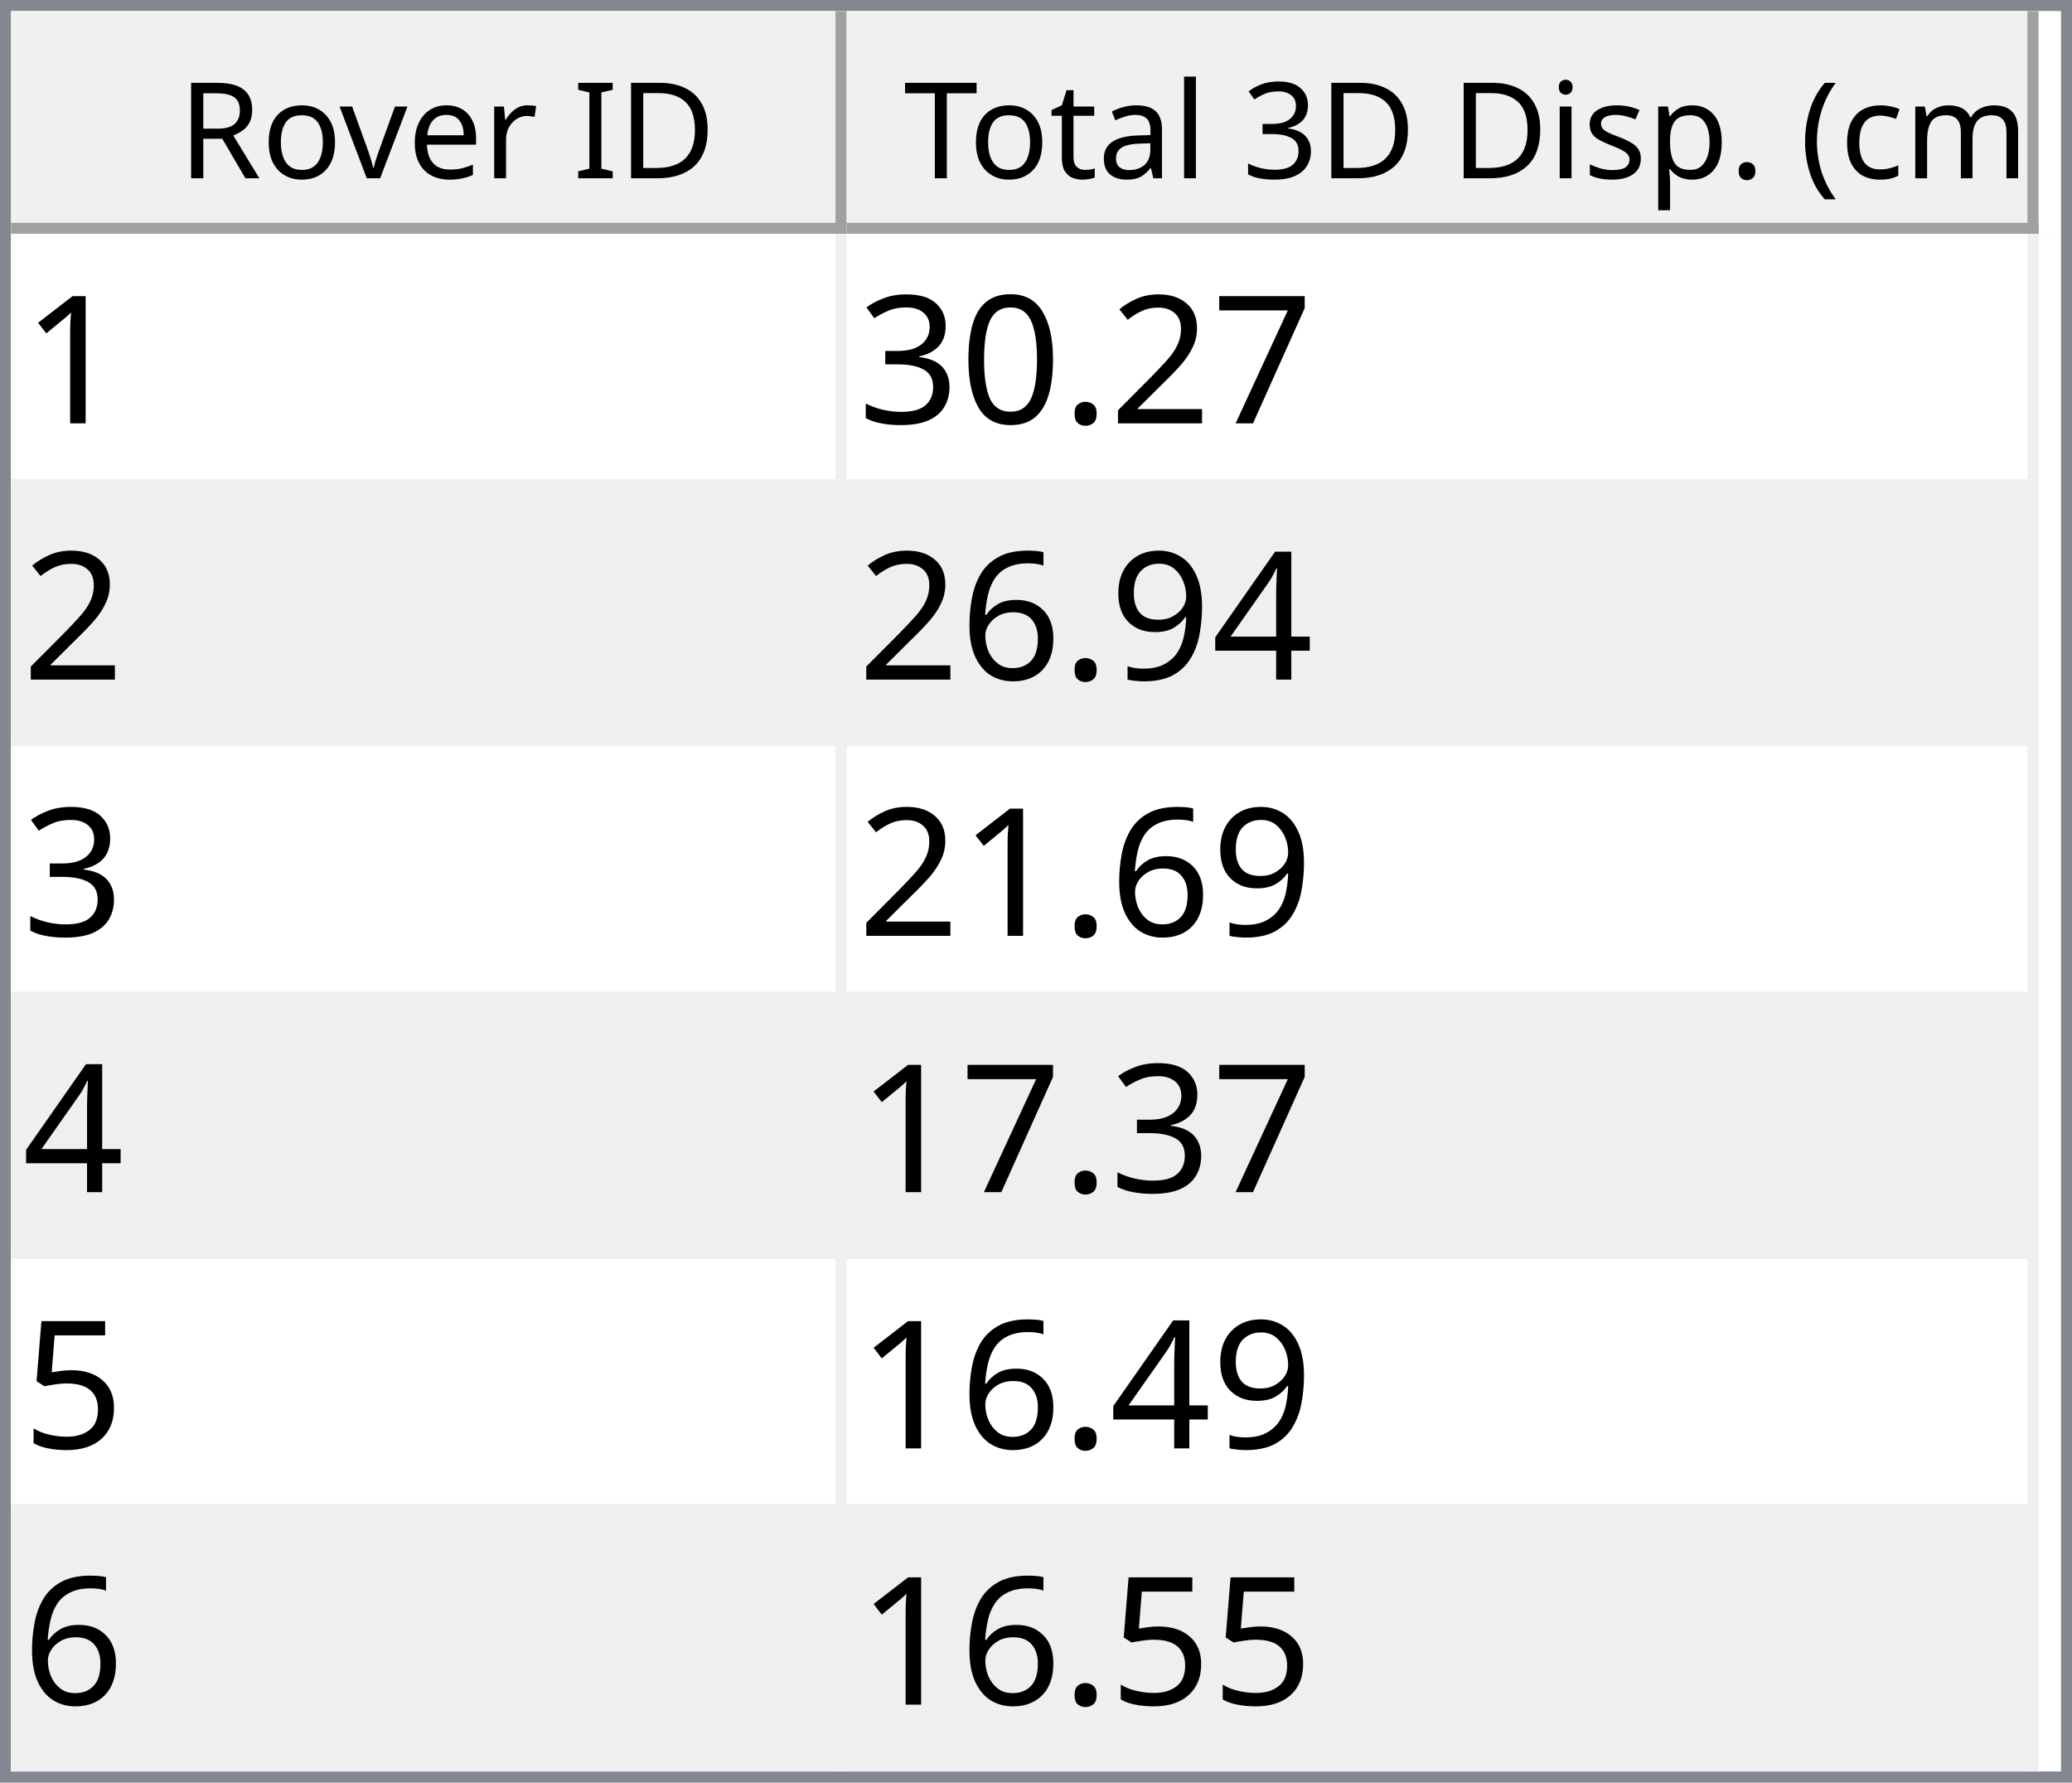
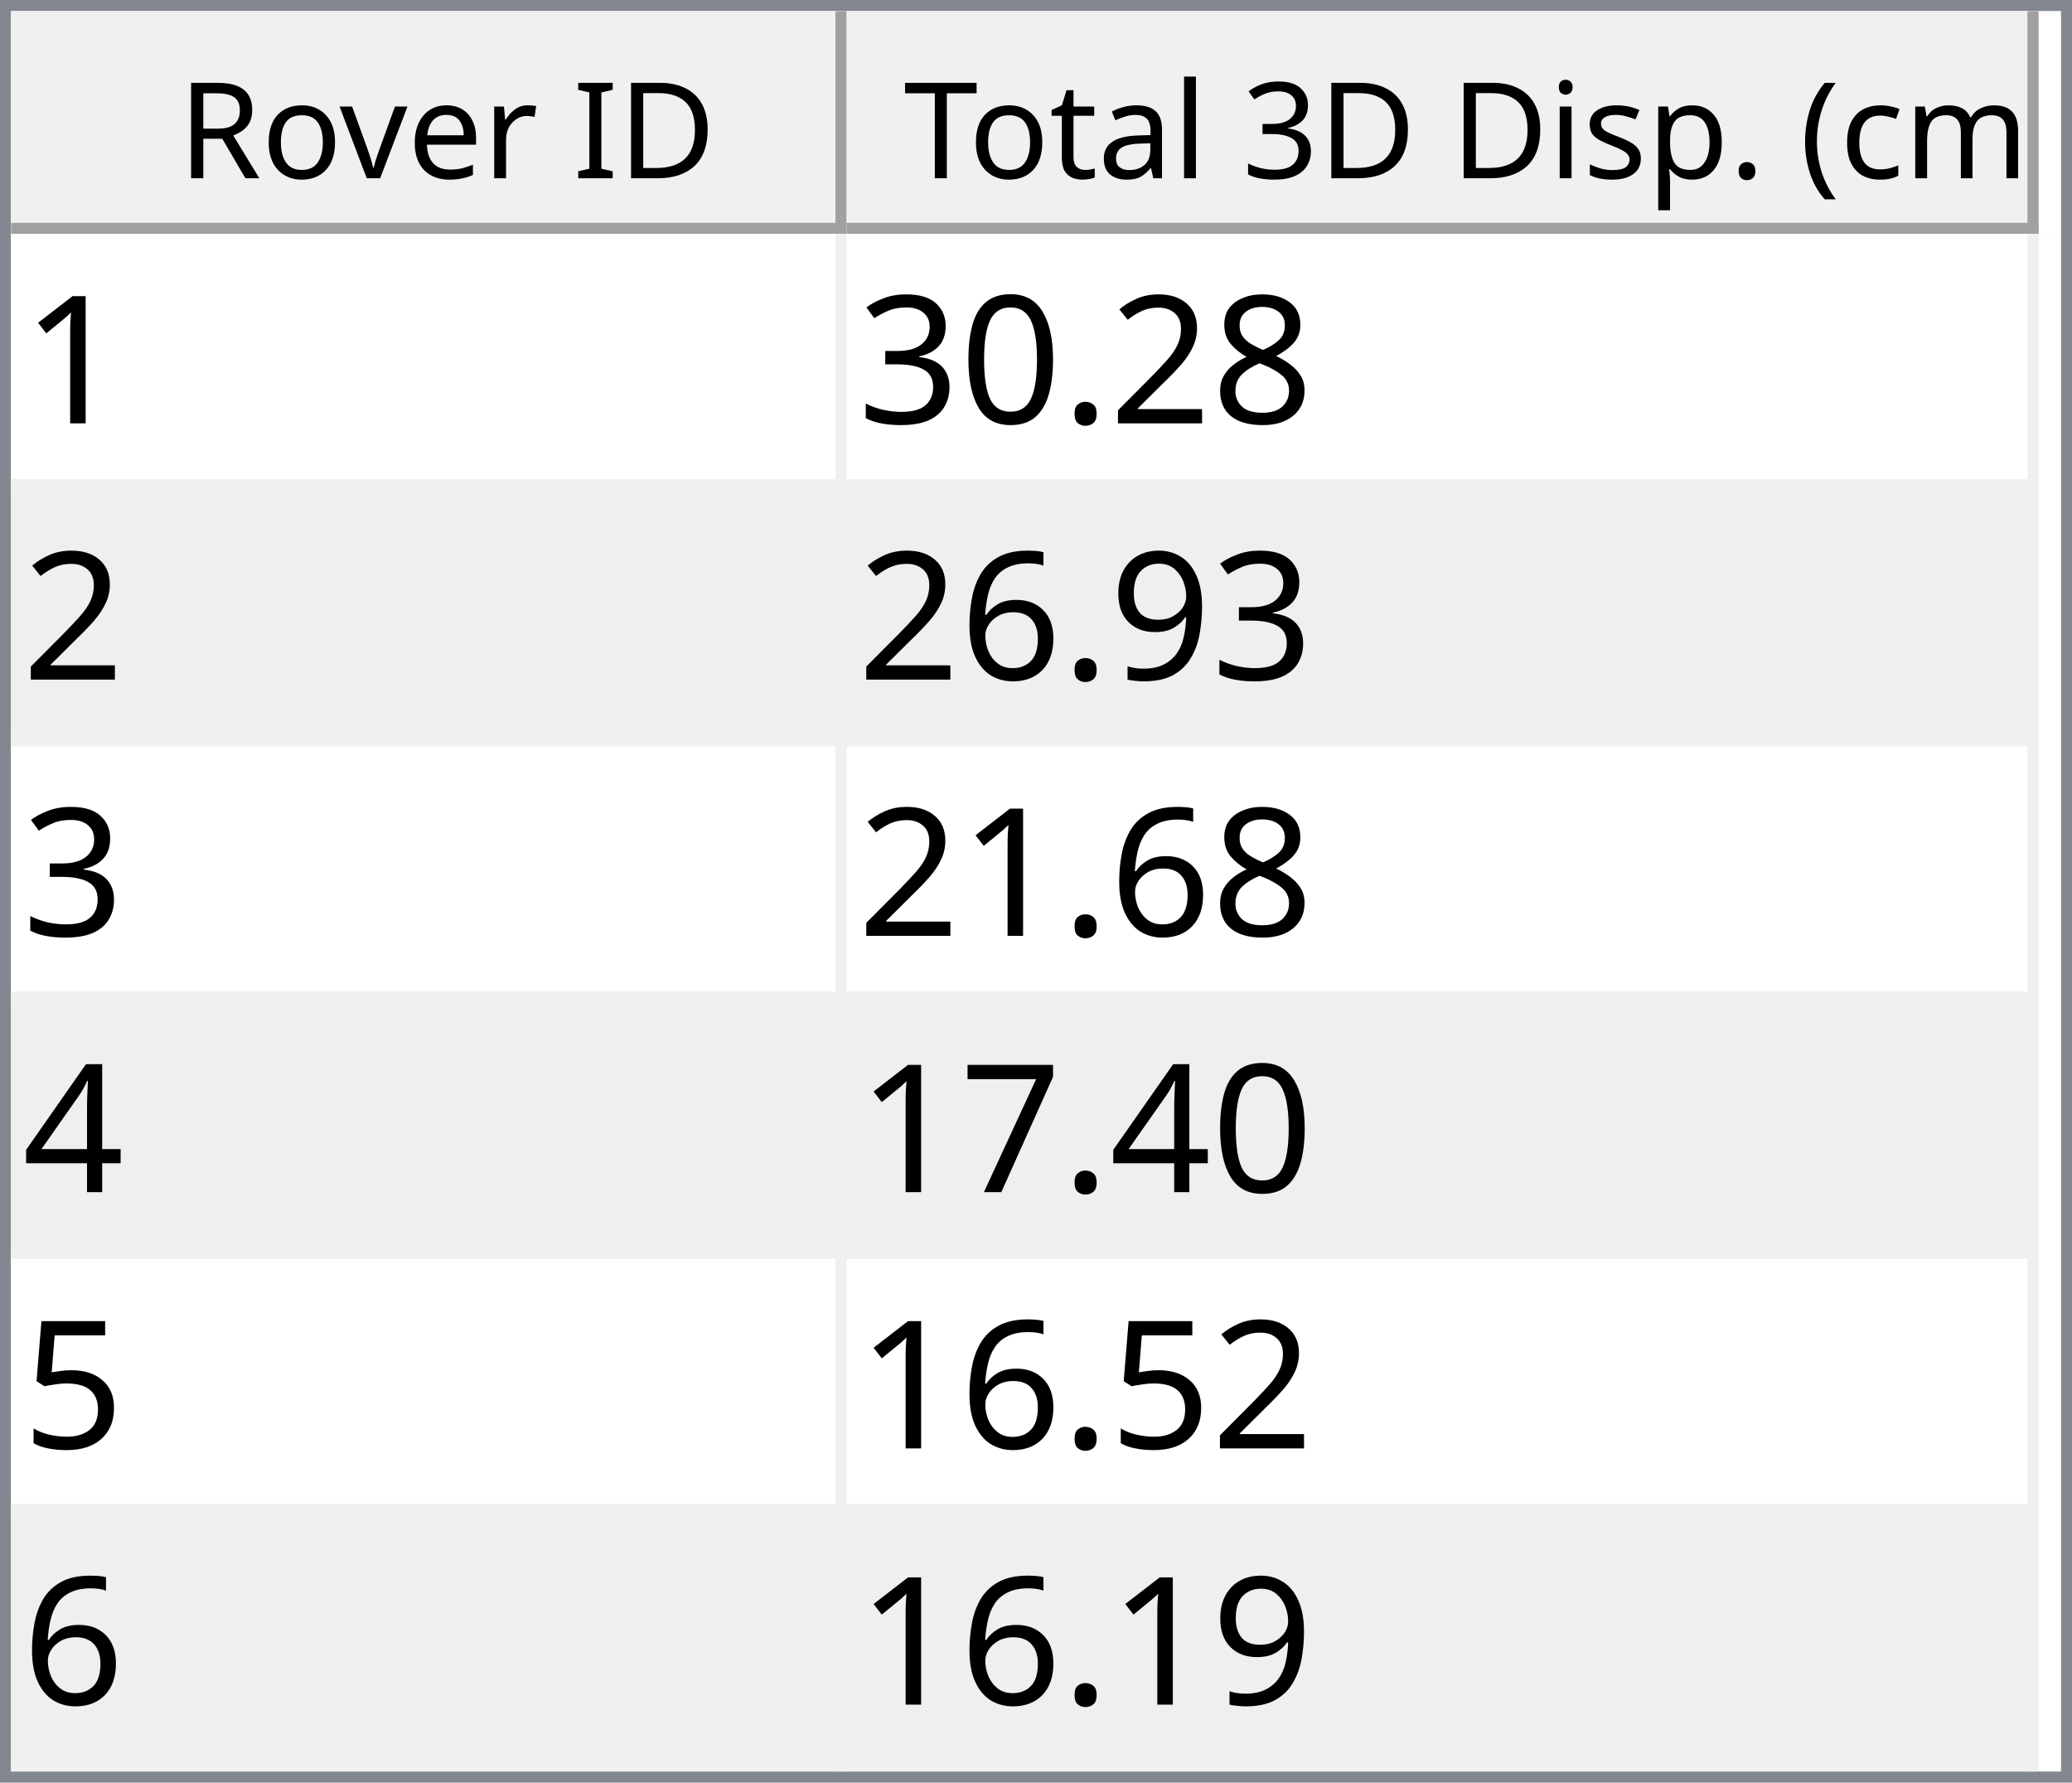
<svg xmlns="http://www.w3.org/2000/svg" style="fill-opacity:1; color-rendering:auto; color-interpolation:auto; text-rendering:auto; stroke:black; stroke-linecap:square; stroke-miterlimit:10; shape-rendering:auto; stroke-opacity:1; fill:black; stroke-dasharray:none; font-weight:normal; stroke-width:1; font-family:'Dialog'; font-style:normal; stroke-linejoin:miter; font-size:12px; stroke-dashoffset:0; image-rendering:auto;" width="186" height="160">
  <defs id="genericDefs" />
  <g>
    <defs id="defs1">
      <clipPath clipPathUnits="userSpaceOnUse" id="clipPath1">
        <path d="M0 0 L186 0 L186 160 L0 160 L0 0 Z" />
      </clipPath>
      <clipPath clipPathUnits="userSpaceOnUse" id="clipPath2">
        <path d="M0 0 L0 160 L186 160 L186 0 Z" />
      </clipPath>
      <clipPath clipPathUnits="userSpaceOnUse" id="clipPath3">
        <path d="M0 0 L0 20 L184 20 L184 0 Z" />
      </clipPath>
      <clipPath clipPathUnits="userSpaceOnUse" id="clipPath4">
        <path d="M0 0 L0 20 L75 20 L75 0 Z" />
      </clipPath>
      <clipPath clipPathUnits="userSpaceOnUse" id="clipPath5">
        <path d="M1 1 L1 19 L74 19 L74 1 Z" />
      </clipPath>
      <clipPath clipPathUnits="userSpaceOnUse" id="clipPath6">
        <path d="M0 0 L0 18 L73 18 L73 0 Z" />
      </clipPath>
      <clipPath clipPathUnits="userSpaceOnUse" id="clipPath7">
        <path d="M-0.5 -0.5 L-0.5 19.5 L74.5 19.5 L74.5 -0.5 Z" />
      </clipPath>
      <clipPath clipPathUnits="userSpaceOnUse" id="clipPath8">
        <path d="M0 0 L0 20 L107 20 L107 0 Z" />
      </clipPath>
      <clipPath clipPathUnits="userSpaceOnUse" id="clipPath9">
        <path d="M1 1 L1 19 L106 19 L106 1 Z" />
      </clipPath>
      <clipPath clipPathUnits="userSpaceOnUse" id="clipPath10">
        <path d="M0 0 L0 18 L105 18 L105 0 Z" />
      </clipPath>
      <clipPath clipPathUnits="userSpaceOnUse" id="clipPath11">
        <path d="M-0.5 -0.5 L-0.5 19.5 L106.5 19.5 L106.5 -0.5 Z" />
      </clipPath>
      <clipPath clipPathUnits="userSpaceOnUse" id="clipPath12">
        <path d="M0 0 L0 138 L184 138 L184 0 Z" />
      </clipPath>
      <clipPath clipPathUnits="userSpaceOnUse" id="clipPath13">
        <path d="M0 0 L0 138 L182 138 L182 0 Z" />
      </clipPath>
      <clipPath clipPathUnits="userSpaceOnUse" id="clipPath14">
        <path d="M-0.5 -0.5 L-0.5 137.5 L181.5 137.5 L181.5 -0.5 Z" />
      </clipPath>
      <clipPath clipPathUnits="userSpaceOnUse" id="clipPath15">
        <path d="M0 0 L0 22 L74 22 L74 0 Z" />
      </clipPath>
      <clipPath clipPathUnits="userSpaceOnUse" id="clipPath16">
        <path d="M0 0 L0 22 L106 22 L106 0 Z" />
      </clipPath>
      <font horiz-adv-x="64.551" id="font1">
        <font-face ascent="107.91" descent="25.098" units-per-em="100" style="font-style:normal; font-family:Segoe UI; font-weight:normal;" />
        <missing-glyph horiz-adv-x="64.551" d="M8.109 0 L8.109 68.266 L56.453 68.266 L56.453 0 L8.109 0 ZM15.328 7.234 L49.219 7.234 L49.219 61.031 L15.328 61.031 L15.328 7.234 Z" />
        <glyph unicode="D" horiz-adv-x="70.117" d="M9.188 0 L9.188 70.016 L28.516 70.016 Q65.531 70.016 65.531 35.891 Q65.531 19.672 55.25 9.836 Q44.969 0 27.734 0 L9.188 0 ZM17.391 62.594 L17.391 7.422 L27.828 7.422 Q41.609 7.422 49.273 14.797 Q56.938 22.172 56.938 35.688 Q56.938 62.594 28.328 62.594 L17.391 62.594 Z" />
        <glyph unicode="I" horiz-adv-x="26.611" d="M17.391 0 L9.188 0 L9.188 70.016 L17.391 70.016 L17.391 0 Z" />
        <glyph unicode=" " horiz-adv-x="27.393" d="" />
        <glyph unicode="r" horiz-adv-x="34.766" d="M34.188 41.891 Q32.078 43.5 28.125 43.5 Q23 43.5 19.555 38.672 Q16.109 33.844 16.109 25.484 L16.109 0 L8.109 0 L8.109 50 L16.109 50 L16.109 39.703 L16.312 39.703 Q18.016 44.969 21.531 47.922 Q25.047 50.875 29.391 50.875 Q32.516 50.875 34.188 50.203 L34.188 41.891 Z" />
        <glyph unicode="e" horiz-adv-x="52.295" d="M48.297 23 L12.984 23 Q13.188 14.656 17.484 10.109 Q21.781 5.562 29.297 5.562 Q37.75 5.562 44.828 11.141 L44.828 3.609 Q38.234 -1.172 27.391 -1.172 Q16.797 -1.172 10.742 5.641 Q4.688 12.453 4.688 24.812 Q4.688 36.469 11.305 43.82 Q17.922 51.172 27.734 51.172 Q37.547 51.172 42.922 44.828 Q48.297 38.484 48.297 27.203 L48.297 23 ZM40.094 29.781 Q40.047 36.719 36.75 40.578 Q33.453 44.438 27.594 44.438 Q21.922 44.438 17.969 40.383 Q14.016 36.328 13.094 29.781 L40.094 29.781 Z" />
        <glyph unicode="v" horiz-adv-x="47.9" d="M47.406 50 L27.484 0 L19.625 0 L0.688 50 L9.469 50 L22.172 13.672 Q23.578 9.672 23.922 6.688 L24.125 6.688 Q24.609 10.453 25.688 13.484 L38.969 50 L47.406 50 Z" />
        <glyph unicode="o" horiz-adv-x="58.594" d="M29 -1.172 Q17.922 -1.172 11.305 5.836 Q4.688 12.844 4.688 24.422 Q4.688 37.016 11.57 44.094 Q18.453 51.172 30.172 51.172 Q41.359 51.172 47.633 44.289 Q53.906 37.406 53.906 25.203 Q53.906 13.234 47.141 6.031 Q40.375 -1.172 29 -1.172 ZM29.594 44.438 Q21.875 44.438 17.383 39.188 Q12.891 33.938 12.891 24.703 Q12.891 15.828 17.43 10.695 Q21.969 5.562 29.594 5.562 Q37.359 5.562 41.531 10.594 Q45.703 15.625 45.703 24.906 Q45.703 34.281 41.531 39.359 Q37.359 44.438 29.594 44.438 Z" />
        <glyph unicode="R" horiz-adv-x="59.814" d="M59.375 0 L49.609 0 L37.891 19.625 Q36.281 22.359 34.766 24.289 Q33.25 26.219 31.664 27.438 Q30.078 28.656 28.25 29.219 Q26.422 29.781 24.125 29.781 L17.391 29.781 L17.391 0 L9.188 0 L9.188 70.016 L30.078 70.016 Q34.672 70.016 38.555 68.867 Q42.438 67.719 45.289 65.375 Q48.141 63.031 49.758 59.547 Q51.375 56.062 51.375 51.375 Q51.375 47.703 50.273 44.656 Q49.172 41.609 47.148 39.211 Q45.125 36.812 42.266 35.133 Q39.406 33.453 35.844 32.516 L35.844 32.328 Q37.594 31.547 38.891 30.547 Q40.188 29.547 41.359 28.18 Q42.531 26.812 43.68 25.078 Q44.828 23.344 46.234 21.047 L59.375 0 ZM17.391 62.594 L17.391 37.203 L28.516 37.203 Q31.594 37.203 34.203 38.133 Q36.812 39.062 38.719 40.797 Q40.625 42.531 41.703 45.047 Q42.781 47.562 42.781 50.688 Q42.781 56.297 39.141 59.445 Q35.5 62.594 28.609 62.594 L17.391 62.594 Z" />
        <glyph unicode=")" horiz-adv-x="30.176" d="M8.297 -15.922 L1.172 -15.922 Q16.406 2.344 16.406 26.812 Q16.406 51.469 1.078 70.016 L8.297 70.016 Q23.531 52.156 23.531 26.703 Q23.531 1.375 8.297 -15.922 Z" />
        <glyph unicode="m" horiz-adv-x="86.133" d="M79.109 0 L71.094 0 L71.094 28.719 Q71.094 37.016 68.531 40.727 Q65.969 44.438 59.906 44.438 Q54.781 44.438 51.195 39.75 Q47.609 35.062 47.609 28.516 L47.609 0 L39.594 0 L39.594 29.688 Q39.594 44.438 28.219 44.438 Q22.953 44.438 19.531 40.016 Q16.109 35.594 16.109 28.516 L16.109 0 L8.109 0 L8.109 50 L16.109 50 L16.109 42.094 L16.312 42.094 Q21.625 51.172 31.844 51.172 Q36.969 51.172 40.773 48.312 Q44.578 45.453 46 40.828 Q51.562 51.172 62.594 51.172 Q79.109 51.172 79.109 30.812 L79.109 0 Z" />
        <glyph unicode="c" horiz-adv-x="46.191" d="M42.188 2.297 Q36.422 -1.172 28.516 -1.172 Q17.828 -1.172 11.258 5.789 Q4.688 12.75 4.688 23.828 Q4.688 36.188 11.766 43.68 Q18.844 51.172 30.672 51.172 Q37.25 51.172 42.281 48.734 L42.281 40.531 Q36.719 44.438 30.375 44.438 Q22.703 44.438 17.797 38.945 Q12.891 33.453 12.891 24.516 Q12.891 15.719 17.508 10.641 Q22.125 5.562 29.891 5.562 Q36.422 5.562 42.188 9.906 L42.188 2.297 Z" />
        <glyph unicode="(" horiz-adv-x="30.176" d="M29.109 -15.922 L21.969 -15.922 Q6.844 1.375 6.844 26.703 Q6.844 52.156 21.969 70.016 L29.203 70.016 Q13.875 51.469 13.875 26.812 Q13.875 2.344 29.109 -15.922 Z" />
        <glyph unicode="." horiz-adv-x="21.68" d="M10.891 -1.078 Q8.641 -1.078 7.055 0.539 Q5.469 2.156 5.469 4.391 Q5.469 6.641 7.055 8.273 Q8.641 9.906 10.891 9.906 Q13.188 9.906 14.797 8.273 Q16.406 6.641 16.406 4.391 Q16.406 2.156 14.797 0.539 Q13.188 -1.078 10.891 -1.078 Z" />
        <glyph unicode="p" horiz-adv-x="58.789" d="M16.312 7.234 L16.109 7.234 L16.109 -23 L8.109 -23 L8.109 50 L16.109 50 L16.109 41.219 L16.312 41.219 Q22.219 51.172 33.594 51.172 Q43.266 51.172 48.688 44.461 Q54.109 37.75 54.109 26.469 Q54.109 13.922 48 6.375 Q41.891 -1.172 31.297 -1.172 Q21.578 -1.172 16.312 7.234 ZM16.109 27.391 L16.109 20.406 Q16.109 14.203 20.141 9.883 Q24.172 5.562 30.375 5.562 Q37.641 5.562 41.773 11.133 Q45.906 16.703 45.906 26.609 Q45.906 34.969 42.047 39.703 Q38.188 44.438 31.594 44.438 Q24.609 44.438 20.359 39.578 Q16.109 34.719 16.109 27.391 Z" />
        <glyph unicode="s" horiz-adv-x="42.432" d="M5.078 1.812 L5.078 10.406 Q11.625 5.562 19.484 5.562 Q30.031 5.562 30.031 12.594 Q30.031 14.594 29.125 15.992 Q28.219 17.391 26.68 18.461 Q25.141 19.531 23.07 20.383 Q21 21.234 18.609 22.172 Q15.281 23.484 12.766 24.828 Q10.25 26.172 8.57 27.859 Q6.891 29.547 6.031 31.695 Q5.172 33.844 5.172 36.719 Q5.172 40.234 6.789 42.945 Q8.406 45.656 11.086 47.484 Q13.766 49.312 17.211 50.242 Q20.656 51.172 24.312 51.172 Q30.812 51.172 35.938 48.922 L35.938 40.828 Q30.422 44.438 23.25 44.438 Q21 44.438 19.195 43.922 Q17.391 43.406 16.094 42.477 Q14.797 41.547 14.086 40.258 Q13.375 38.969 13.375 37.406 Q13.375 35.453 14.086 34.133 Q14.797 32.812 16.164 31.789 Q17.531 30.766 19.484 29.938 Q21.438 29.109 23.922 28.125 Q27.25 26.859 29.883 25.516 Q32.516 24.172 34.375 22.484 Q36.234 20.797 37.234 18.602 Q38.234 16.406 38.234 13.375 Q38.234 9.672 36.602 6.938 Q34.969 4.203 32.234 2.398 Q29.5 0.594 25.93 -0.289 Q22.359 -1.172 18.453 -1.172 Q10.75 -1.172 5.078 1.812 Z" />
        <glyph unicode="i" horiz-adv-x="24.219" d="M12.203 62.703 Q10.062 62.703 8.547 64.164 Q7.031 65.625 7.031 67.875 Q7.031 70.125 8.547 71.609 Q10.062 73.094 12.203 73.094 Q14.406 73.094 15.945 71.609 Q17.484 70.125 17.484 67.875 Q17.484 65.719 15.945 64.211 Q14.406 62.703 12.203 62.703 ZM16.109 0 L8.109 0 L8.109 50 L16.109 50 L16.109 0 Z" />
        <glyph unicode="3" horiz-adv-x="53.906" d="M46.531 19.828 Q46.531 15.094 44.75 11.211 Q42.969 7.328 39.719 4.57 Q36.469 1.812 31.93 0.297 Q27.391 -1.219 21.922 -1.219 Q11.922 -1.219 6 2.594 L6 11.188 Q13.094 5.609 22.219 5.609 Q25.875 5.609 28.828 6.539 Q31.781 7.469 33.906 9.227 Q36.031 10.984 37.18 13.477 Q38.328 15.969 38.328 19.094 Q38.328 32.812 18.797 32.812 L12.984 32.812 L12.984 39.594 L18.5 39.594 Q35.797 39.594 35.797 52.484 Q35.797 64.406 22.609 64.406 Q15.188 64.406 8.688 59.422 L8.688 67.188 Q15.375 71.188 24.609 71.188 Q29 71.188 32.57 69.969 Q36.141 68.75 38.68 66.555 Q41.219 64.359 42.609 61.281 Q44 58.203 44 54.5 Q44 40.672 30.031 36.719 L30.031 36.531 Q33.594 36.141 36.625 34.797 Q39.656 33.453 41.852 31.305 Q44.047 29.156 45.289 26.25 Q46.531 23.344 46.531 19.828 Z" />
        <glyph unicode="l" horiz-adv-x="24.219" d="M16.109 0 L8.109 0 L8.109 74.031 L16.109 74.031 L16.109 0 Z" />
        <glyph unicode="a" horiz-adv-x="50.879" d="M43.891 0 L35.891 0 L35.891 7.812 L35.688 7.812 Q30.469 -1.172 20.312 -1.172 Q12.844 -1.172 8.617 2.781 Q4.391 6.734 4.391 13.281 Q4.391 27.297 20.906 29.594 L35.891 31.688 Q35.891 44.438 25.594 44.438 Q16.547 44.438 9.281 38.281 L9.281 46.484 Q16.656 51.172 26.266 51.172 Q43.891 51.172 43.891 32.516 L43.891 0 ZM35.891 25.297 L23.828 23.641 Q18.266 22.859 15.43 20.875 Q12.594 18.891 12.594 13.875 Q12.594 10.203 15.211 7.883 Q17.828 5.562 22.172 5.562 Q28.125 5.562 32.008 9.742 Q35.891 13.922 35.891 20.312 L35.891 25.297 Z" />
        <glyph unicode="t" horiz-adv-x="33.887" d="M31.297 0.484 Q28.469 -1.078 23.828 -1.078 Q10.688 -1.078 10.688 13.578 L10.688 43.172 L2.094 43.172 L2.094 50 L10.688 50 L10.688 62.203 L18.703 64.797 L18.703 50 L31.297 50 L31.297 43.172 L18.703 43.172 L18.703 14.984 Q18.703 9.969 20.414 7.82 Q22.125 5.672 26.078 5.672 Q29.109 5.672 31.297 7.328 L31.297 0.484 Z" />
        <glyph unicode="T" horiz-adv-x="52.393" d="M50.594 62.594 L30.375 62.594 L30.375 0 L22.172 0 L22.172 62.594 L2 62.594 L2 70.016 L50.594 70.016 L50.594 62.594 Z" />
      </font>
      <font horiz-adv-x="75.0" id="font2">
        <font-face ascent="100.537" descent="21.973" units-per-em="100" style="font-style:normal; font-family:sans-serif; font-weight:normal;" />
        <missing-glyph horiz-adv-x="75.0" d="M12.5 0 L12.5 62.5 L62.5 62.5 L62.5 0 L12.5 0 ZM14.062 1.562 L60.938 1.562 L60.938 60.938 L14.062 60.938 L14.062 1.562 Z" />
        <glyph unicode="1" horiz-adv-x="55.615" d="M37.25 0 L28.469 0 L28.469 56 Q25.297 52.984 20.141 49.953 Q14.984 46.922 10.891 45.406 L10.891 53.906 Q18.266 57.375 23.781 62.305 Q29.297 67.234 31.594 71.875 L37.25 71.875 L37.25 0 Z" />
-         <glyph unicode="7" horiz-adv-x="55.615" d="M4.734 62.203 L4.734 70.656 L51.078 70.656 L51.078 63.812 Q44.234 56.547 37.523 44.484 Q30.812 32.422 27.156 19.672 Q24.516 10.688 23.781 0 L14.75 0 Q14.891 8.453 18.062 20.414 Q21.234 32.375 27.172 43.484 Q33.109 54.594 39.797 62.203 L4.734 62.203 Z" />
+         <glyph unicode="8" horiz-adv-x="55.615" d="M17.672 38.812 Q12.203 40.828 9.57 44.539 Q6.938 48.25 6.938 53.422 Q6.938 61.234 12.555 66.555 Q18.172 71.875 27.484 71.875 Q36.859 71.875 42.578 66.43 Q48.297 60.984 48.297 53.172 Q48.297 48.188 45.68 44.508 Q43.062 40.828 37.75 38.812 Q44.344 36.672 47.781 31.883 Q51.219 27.094 51.219 20.453 Q51.219 11.281 44.727 5.031 Q38.234 -1.219 27.641 -1.219 Q17.047 -1.219 10.547 5.055 Q4.047 11.328 4.047 20.703 Q4.047 27.688 7.594 32.398 Q11.141 37.109 17.672 38.812 ZM15.922 53.719 Q15.922 48.641 19.195 45.414 Q22.469 42.188 27.688 42.188 Q32.766 42.188 36.016 45.383 Q39.266 48.578 39.266 53.219 Q39.266 58.062 35.914 61.359 Q32.562 64.656 27.594 64.656 Q22.562 64.656 19.242 61.43 Q15.922 58.203 15.922 53.719 ZM13.094 20.656 Q13.094 16.891 14.875 13.375 Q16.656 9.859 20.172 7.93 Q23.688 6 27.734 6 Q34.031 6 38.133 10.055 Q42.234 14.109 42.234 20.359 Q42.234 26.703 38.016 30.859 Q33.797 35.016 27.438 35.016 Q21.234 35.016 17.164 30.914 Q13.094 26.812 13.094 20.656 Z" />
        <glyph unicode="2" horiz-adv-x="55.615" d="M50.344 8.453 L50.344 0 L3.031 0 Q2.938 3.172 4.047 6.109 Q5.859 10.938 9.836 15.625 Q13.812 20.312 21.344 26.469 Q33.016 36.031 37.117 41.625 Q41.219 47.219 41.219 52.203 Q41.219 57.422 37.477 61.008 Q33.734 64.594 27.734 64.594 Q21.391 64.594 17.578 60.789 Q13.766 56.984 13.719 50.25 L4.688 51.172 Q5.609 61.281 11.664 66.578 Q17.719 71.875 27.938 71.875 Q38.234 71.875 44.242 66.164 Q50.25 60.453 50.25 52 Q50.25 47.703 48.492 43.555 Q46.734 39.406 42.656 34.812 Q38.578 30.219 29.109 22.219 Q21.188 15.578 18.945 13.211 Q16.703 10.844 15.234 8.453 L50.344 8.453 Z" />
        <glyph unicode="." horiz-adv-x="27.783" d="M9.078 0 L9.078 10.016 L19.094 10.016 L19.094 0 L9.078 0 Z" />
        <glyph unicode="0" horiz-adv-x="55.615" d="M4.156 35.297 Q4.156 48 6.766 55.742 Q9.375 63.484 14.523 67.68 Q19.672 71.875 27.484 71.875 Q33.25 71.875 37.594 69.555 Q41.938 67.234 44.773 62.867 Q47.609 58.5 49.219 52.227 Q50.828 45.953 50.828 35.297 Q50.828 22.703 48.242 14.969 Q45.656 7.234 40.508 3.008 Q35.359 -1.219 27.484 -1.219 Q17.141 -1.219 11.234 6.203 Q4.156 15.141 4.156 35.297 ZM13.188 35.297 Q13.188 17.672 17.312 11.836 Q21.438 6 27.484 6 Q33.547 6 37.672 11.859 Q41.797 17.719 41.797 35.297 Q41.797 52.984 37.672 58.789 Q33.547 64.594 27.391 64.594 Q21.344 64.594 17.719 59.469 Q13.188 52.938 13.188 35.297 Z" />
        <glyph unicode="3" horiz-adv-x="55.615" d="M4.203 18.891 L12.984 20.062 Q14.5 12.594 18.141 9.297 Q21.781 6 27 6 Q33.203 6 37.477 10.297 Q41.75 14.594 41.75 20.953 Q41.75 27 37.797 30.93 Q33.844 34.859 27.734 34.859 Q25.25 34.859 21.531 33.891 L22.516 41.609 Q23.391 41.5 23.922 41.5 Q29.547 41.5 34.039 44.43 Q38.531 47.359 38.531 53.469 Q38.531 58.297 35.258 61.477 Q31.984 64.656 26.812 64.656 Q21.688 64.656 18.266 61.43 Q14.844 58.203 13.875 51.766 L5.078 53.328 Q6.688 62.156 12.398 67.016 Q18.109 71.875 26.609 71.875 Q32.469 71.875 37.398 69.359 Q42.328 66.844 44.945 62.5 Q47.562 58.156 47.562 53.266 Q47.562 48.641 45.07 44.828 Q42.578 41.016 37.703 38.766 Q44.047 37.312 47.562 32.695 Q51.078 28.078 51.078 21.141 Q51.078 11.766 44.242 5.25 Q37.406 -1.266 26.953 -1.266 Q17.531 -1.266 11.305 4.352 Q5.078 9.969 4.203 18.891 Z" />
-         <glyph unicode="4" horiz-adv-x="55.615" d="M32.328 0 L32.328 17.141 L1.266 17.141 L1.266 25.203 L33.938 71.578 L41.109 71.578 L41.109 25.203 L50.781 25.203 L50.781 17.141 L41.109 17.141 L41.109 0 L32.328 0 ZM32.328 25.203 L32.328 57.469 L9.906 25.203 L32.328 25.203 Z" />
        <glyph unicode="9" horiz-adv-x="55.615" d="M5.469 16.547 L13.922 17.328 Q14.984 11.375 18.016 8.688 Q21.047 6 25.781 6 Q29.828 6 32.883 7.859 Q35.938 9.719 37.891 12.82 Q39.844 15.922 41.164 21.195 Q42.484 26.469 42.484 31.938 Q42.484 32.516 42.438 33.688 Q39.797 29.5 35.234 26.883 Q30.672 24.266 25.344 24.266 Q16.453 24.266 10.305 30.711 Q4.156 37.156 4.156 47.703 Q4.156 58.594 10.578 65.234 Q17 71.875 26.656 71.875 Q33.641 71.875 39.43 68.117 Q45.219 64.359 48.219 57.398 Q51.219 50.438 51.219 37.25 Q51.219 23.531 48.242 15.406 Q45.266 7.281 39.383 3.031 Q33.5 -1.219 25.594 -1.219 Q17.188 -1.219 11.867 3.445 Q6.547 8.109 5.469 16.547 ZM41.453 48.141 Q41.453 55.719 37.43 60.156 Q33.406 64.594 27.734 64.594 Q21.875 64.594 17.531 59.812 Q13.188 55.031 13.188 47.406 Q13.188 40.578 17.312 36.305 Q21.438 32.031 27.484 32.031 Q33.594 32.031 37.523 36.305 Q41.453 40.578 41.453 48.141 Z" />
        <glyph unicode="6" horiz-adv-x="55.615" d="M49.75 54.047 L41.016 53.375 Q39.844 58.547 37.703 60.891 Q34.125 64.656 28.906 64.656 Q24.703 64.656 21.531 62.312 Q17.391 59.281 14.992 53.469 Q12.594 47.656 12.5 36.922 Q15.672 41.75 20.266 44.094 Q24.859 46.438 29.891 46.438 Q38.672 46.438 44.852 39.969 Q51.031 33.5 51.031 23.25 Q51.031 16.5 48.125 10.719 Q45.219 4.938 40.141 1.859 Q35.062 -1.219 28.609 -1.219 Q17.625 -1.219 10.695 6.859 Q3.766 14.938 3.766 33.5 Q3.766 54.25 11.422 63.672 Q18.109 71.875 29.438 71.875 Q37.891 71.875 43.289 67.141 Q48.688 62.406 49.75 54.047 ZM13.875 23.188 Q13.875 18.656 15.797 14.508 Q17.719 10.359 21.188 8.18 Q24.656 6 28.469 6 Q34.031 6 38.039 10.492 Q42.047 14.984 42.047 22.703 Q42.047 30.125 38.086 34.398 Q34.125 38.672 28.125 38.672 Q22.172 38.672 18.023 34.398 Q13.875 30.125 13.875 23.188 Z" />
+         <glyph unicode="4" horiz-adv-x="55.615" d="M32.328 0 L32.328 17.141 L1.266 17.141 L1.266 25.203 L33.938 71.578 L41.109 71.578 L41.109 25.203 L50.781 25.203 L50.781 17.141 L41.109 17.141 L41.109 0 L32.328 0 ZM32.328 25.203 L32.328 57.469 L9.906 25.203 L32.328 25.203 Z" />
+         <glyph unicode="7" horiz-adv-x="55.615" d="M4.734 62.203 L4.734 70.656 L51.078 70.656 L51.078 63.812 Q44.234 56.547 37.523 44.484 Q30.812 32.422 27.156 19.672 Q24.516 10.688 23.781 0 L14.75 0 Q14.891 8.453 18.062 20.414 Q21.234 32.375 27.172 43.484 Q33.109 54.594 39.797 62.203 L4.734 62.203 Z" />
        <glyph unicode="5" horiz-adv-x="55.615" d="M4.156 18.75 L13.375 19.531 Q14.406 12.797 18.141 9.398 Q21.875 6 27.156 6 Q33.5 6 37.891 10.789 Q42.281 15.578 42.281 23.484 Q42.281 31 38.062 35.352 Q33.844 39.703 27 39.703 Q22.75 39.703 19.336 37.773 Q15.922 35.844 13.969 32.766 L5.719 33.844 L12.641 70.609 L48.25 70.609 L48.25 62.203 L19.672 62.203 L15.828 42.969 Q22.266 47.469 29.344 47.469 Q38.719 47.469 45.164 40.969 Q51.609 34.469 51.609 24.266 Q51.609 14.547 45.953 7.469 Q39.062 -1.219 27.156 -1.219 Q17.391 -1.219 11.211 4.25 Q5.031 9.719 4.156 18.75 Z" />
      </font>
    </defs>
    <g style="fill:white; stroke:white;">
      <rect x="0" y="0" width="186" style="clip-path:url(#clipPath1); stroke:none;" height="160" />
    </g>
    <g style="fill:white; text-rendering:optimizeSpeed; color-rendering:optimizeSpeed; image-rendering:optimizeSpeed; shape-rendering:crispEdges; stroke:white; color-interpolation:sRGB;">
      <rect x="0" width="186" height="160" y="0" style="stroke:none;" />
      <path style="stroke:none;" d="M0 160 L186 160 L186 0 L0 0 Z" />
    </g>
    <g style="fill:rgb(240,240,240); font-family:'Segoe UI'; stroke:rgb(240,240,240);">
      <rect x="0" y="0" width="186" style="clip-path:url(#clipPath2); stroke:none;" height="160" />
    </g>
    <g style="fill:rgb(130,135,144); font-family:'Segoe UI'; stroke:rgb(130,135,144);">
      <path d="M0 0 L186 0 L186 160 L0 160 L0 0 ZM1 1 L185 1 L185 159 L1 159 L1 1 Z" style="fill-rule:evenodd; clip-path:url(#clipPath2); stroke:none;" />
    </g>
    <g style="fill:white; font-family:'Segoe UI'; stroke:white;" transform="translate(1,1)">
      <rect x="0" y="0" width="184" style="clip-path:url(#clipPath3); stroke:none;" height="20" />
    </g>
    <g style="fill:rgb(240,240,240); font-family:'Segoe UI'; stroke:rgb(240,240,240);" transform="translate(1,1)">
      <rect x="0" y="0" width="75" style="clip-path:url(#clipPath4); stroke:none;" height="20" />
    </g>
    <g style="font-family:'Segoe UI';" transform="translate(2,2)">
      <text x="14" xml:space="preserve" y="14" style="clip-path:url(#clipPath6); stroke:none;">Rover ID</text>
    </g>
    <g style="fill:rgb(160,160,160); font-family:'Segoe UI'; stroke:rgb(160,160,160); stroke-linejoin:bevel;" transform="translate(1.5,1.5)">
      <line x1="74" x2="74" y1="0" style="fill:none; clip-path:url(#clipPath7);" y2="19" />
    </g>
    <g style="fill:rgb(160,160,160); font-family:'Segoe UI'; stroke:rgb(160,160,160); stroke-linejoin:bevel;" transform="matrix(1,0,0,1,1,1) translate(0.5,0.5)">
      <line x1="0" x2="74" y1="19" style="fill:none; clip-path:url(#clipPath7);" y2="19" />
    </g>
    <g style="fill:rgb(240,240,240); font-family:'Segoe UI'; stroke:rgb(240,240,240);" transform="translate(76,1)">
      <rect x="0" y="0" width="107" style="clip-path:url(#clipPath8); stroke:none;" height="20" />
    </g>
    <g style="font-family:'Segoe UI';" transform="translate(77,2)">
      <text x="1" xml:space="preserve" y="14" style="clip-path:url(#clipPath10); stroke:none;"> Total 3D Disp. (cm)</text>
    </g>
    <g style="fill:rgb(160,160,160); font-family:'Segoe UI'; stroke:rgb(160,160,160); stroke-linejoin:bevel;" transform="translate(76.5,1.5)">
      <line x1="106" x2="106" y1="0" style="fill:none; clip-path:url(#clipPath11);" y2="19" />
    </g>
    <g style="fill:rgb(160,160,160); font-family:'Segoe UI'; stroke:rgb(160,160,160); stroke-linejoin:bevel;" transform="matrix(1,0,0,1,76,1) translate(0.5,0.5)">
      <line x1="0" x2="106" y1="19" style="fill:none; clip-path:url(#clipPath11);" y2="19" />
    </g>
    <g style="fill:white; font-family:'Segoe UI'; stroke:white;" transform="translate(1,21)">
      <rect x="0" y="0" width="184" style="clip-path:url(#clipPath12); stroke:none;" height="138" />
    </g>
    <g style="fill:rgb(240,240,240); font-size:16px; font-family:sans-serif; stroke:rgb(240,240,240);" transform="translate(1,21)">
      <rect x="0" y="0" width="182" style="clip-path:url(#clipPath13); stroke:none;" height="138" />
      <line transform="translate(0.5,0.5)" x1="0" x2="181" y1="22" style="clip-path:url(#clipPath14); fill:none; stroke-linejoin:bevel;" y2="22" />
    </g>
    <g transform="matrix(1,0,0,1,1,21) translate(0.5,0.5)" style="fill:rgb(240,240,240); font-size:16px; font-family:sans-serif; stroke:rgb(240,240,240); stroke-linejoin:bevel;">
      <line x1="0" x2="181" y1="45" style="fill:none; clip-path:url(#clipPath14);" y2="45" />
    </g>
    <g transform="matrix(1,0,0,1,1,21) translate(0.5,0.5)" style="fill:rgb(240,240,240); font-size:16px; font-family:sans-serif; stroke:rgb(240,240,240); stroke-linejoin:bevel;">
      <line x1="0" x2="181" y1="68" style="fill:none; clip-path:url(#clipPath14);" y2="68" />
    </g>
    <g transform="matrix(1,0,0,1,1,21) translate(0.5,0.5)" style="fill:rgb(240,240,240); font-size:16px; font-family:sans-serif; stroke:rgb(240,240,240); stroke-linejoin:bevel;">
      <line x1="0" x2="181" y1="91" style="fill:none; clip-path:url(#clipPath14);" y2="91" />
    </g>
    <g transform="matrix(1,0,0,1,1,21) translate(0.5,0.5)" style="fill:rgb(240,240,240); font-size:16px; font-family:sans-serif; stroke:rgb(240,240,240); stroke-linejoin:bevel;">
      <line x1="0" x2="181" y1="114" style="fill:none; clip-path:url(#clipPath14);" y2="114" />
    </g>
    <g transform="matrix(1,0,0,1,1,21) translate(0.5,0.5)" style="fill:rgb(240,240,240); font-size:16px; font-family:sans-serif; stroke:rgb(240,240,240); stroke-linejoin:bevel;">
      <line x1="0" x2="181" y1="137" style="fill:none; clip-path:url(#clipPath14);" y2="137" />
    </g>
    <g transform="matrix(1,0,0,1,1,21) translate(0.5,0.5)" style="fill:rgb(240,240,240); font-size:16px; font-family:sans-serif; stroke:rgb(240,240,240); stroke-linejoin:bevel;">
      <line x1="74" x2="74" y1="0" style="fill:none; clip-path:url(#clipPath14);" y2="137" />
    </g>
    <g transform="matrix(1,0,0,1,1,21) translate(0.5,0.5)" style="fill:rgb(240,240,240); font-size:16px; font-family:sans-serif; stroke:rgb(240,240,240); stroke-linejoin:bevel;">
      <line x1="181" x2="181" y1="0" style="fill:none; clip-path:url(#clipPath14);" y2="137" />
    </g>
    <g style="fill:white; font-size:16px; font-family:sans-serif; stroke:white;" transform="matrix(1,0,0,1,1,21)">
      <rect x="0" y="0" width="74" style="clip-path:url(#clipPath15); stroke:none;" height="22" />
      <text x="1" y="17" style="fill:black; clip-path:url(#clipPath15); stroke:none;" xml:space="preserve">1</text>
    </g>
    <g style="fill:white; font-size:16px; font-family:sans-serif; stroke:white;" transform="matrix(1,0,0,1,1,21) translate(75,0)">
      <rect x="0" y="0" width="106" style="clip-path:url(#clipPath16); stroke:none;" height="22" />
-       <text x="1" y="17" style="fill:black; clip-path:url(#clipPath16); stroke:none;" xml:space="preserve">30.27</text>
+       <text x="1" y="17" style="fill:black; clip-path:url(#clipPath16); stroke:none;" xml:space="preserve">30.28</text>
    </g>
    <g style="fill:rgb(239,239,239); font-size:16px; font-family:sans-serif; stroke:rgb(239,239,239);" transform="matrix(1,0,0,1,1,21) translate(0,23)">
      <rect x="0" y="0" width="74" style="clip-path:url(#clipPath15); stroke:none;" height="22" />
      <text x="1" y="17" style="fill:black; clip-path:url(#clipPath15); stroke:none;" xml:space="preserve">2</text>
    </g>
    <g style="fill:rgb(239,239,239); font-size:16px; font-family:sans-serif; stroke:rgb(239,239,239);" transform="matrix(1,0,0,1,1,21) translate(75,23)">
      <rect x="0" y="0" width="106" style="clip-path:url(#clipPath16); stroke:none;" height="22" />
-       <text x="1" y="17" style="fill:black; clip-path:url(#clipPath16); stroke:none;" xml:space="preserve">26.94</text>
+       <text x="1" y="17" style="fill:black; clip-path:url(#clipPath16); stroke:none;" xml:space="preserve">26.93</text>
    </g>
    <g style="fill:white; font-size:16px; font-family:sans-serif; stroke:white;" transform="matrix(1,0,0,1,1,21) translate(0,46)">
      <rect x="0" y="0" width="74" style="clip-path:url(#clipPath15); stroke:none;" height="22" />
      <text x="1" y="17" style="fill:black; clip-path:url(#clipPath15); stroke:none;" xml:space="preserve">3</text>
    </g>
    <g style="fill:white; font-size:16px; font-family:sans-serif; stroke:white;" transform="matrix(1,0,0,1,1,21) translate(75,46)">
      <rect x="0" y="0" width="106" style="clip-path:url(#clipPath16); stroke:none;" height="22" />
-       <text x="1" y="17" style="fill:black; clip-path:url(#clipPath16); stroke:none;" xml:space="preserve">21.69</text>
+       <text x="1" y="17" style="fill:black; clip-path:url(#clipPath16); stroke:none;" xml:space="preserve">21.68</text>
    </g>
    <g style="fill:rgb(239,239,239); font-size:16px; font-family:sans-serif; stroke:rgb(239,239,239);" transform="matrix(1,0,0,1,1,21) translate(0,69)">
      <rect x="0" y="0" width="74" style="clip-path:url(#clipPath15); stroke:none;" height="22" />
      <text x="1" y="17" style="fill:black; clip-path:url(#clipPath15); stroke:none;" xml:space="preserve">4</text>
    </g>
    <g style="fill:rgb(239,239,239); font-size:16px; font-family:sans-serif; stroke:rgb(239,239,239);" transform="matrix(1,0,0,1,1,21) translate(75,69)">
      <rect x="0" y="0" width="106" style="clip-path:url(#clipPath16); stroke:none;" height="22" />
-       <text x="1" y="17" style="fill:black; clip-path:url(#clipPath16); stroke:none;" xml:space="preserve">17.37</text>
+       <text x="1" y="17" style="fill:black; clip-path:url(#clipPath16); stroke:none;" xml:space="preserve">17.40</text>
    </g>
    <g style="fill:white; font-size:16px; font-family:sans-serif; stroke:white;" transform="matrix(1,0,0,1,1,21) translate(0,92)">
      <rect x="0" y="0" width="74" style="clip-path:url(#clipPath15); stroke:none;" height="22" />
      <text x="1" y="17" style="fill:black; clip-path:url(#clipPath15); stroke:none;" xml:space="preserve">5</text>
    </g>
    <g style="fill:white; font-size:16px; font-family:sans-serif; stroke:white;" transform="matrix(1,0,0,1,1,21) translate(75,92)">
      <rect x="0" y="0" width="106" style="clip-path:url(#clipPath16); stroke:none;" height="22" />
-       <text x="1" y="17" style="fill:black; clip-path:url(#clipPath16); stroke:none;" xml:space="preserve">16.49</text>
+       <text x="1" y="17" style="fill:black; clip-path:url(#clipPath16); stroke:none;" xml:space="preserve">16.52</text>
    </g>
    <g style="fill:rgb(239,239,239); font-size:16px; font-family:sans-serif; stroke:rgb(239,239,239);" transform="matrix(1,0,0,1,1,21) translate(0,115)">
      <rect x="0" y="0" width="74" style="clip-path:url(#clipPath15); stroke:none;" height="22" />
      <text x="1" y="17" style="fill:black; clip-path:url(#clipPath15); stroke:none;" xml:space="preserve">6</text>
    </g>
    <g style="fill:rgb(239,239,239); font-size:16px; font-family:sans-serif; stroke:rgb(239,239,239);" transform="matrix(1,0,0,1,1,21) translate(75,115)">
      <rect x="0" y="0" width="106" style="clip-path:url(#clipPath16); stroke:none;" height="22" />
-       <text x="1" y="17" style="fill:black; clip-path:url(#clipPath16); stroke:none;" xml:space="preserve">16.55</text>
+       <text x="1" y="17" style="fill:black; clip-path:url(#clipPath16); stroke:none;" xml:space="preserve">16.19</text>
    </g>
  </g>
</svg>
